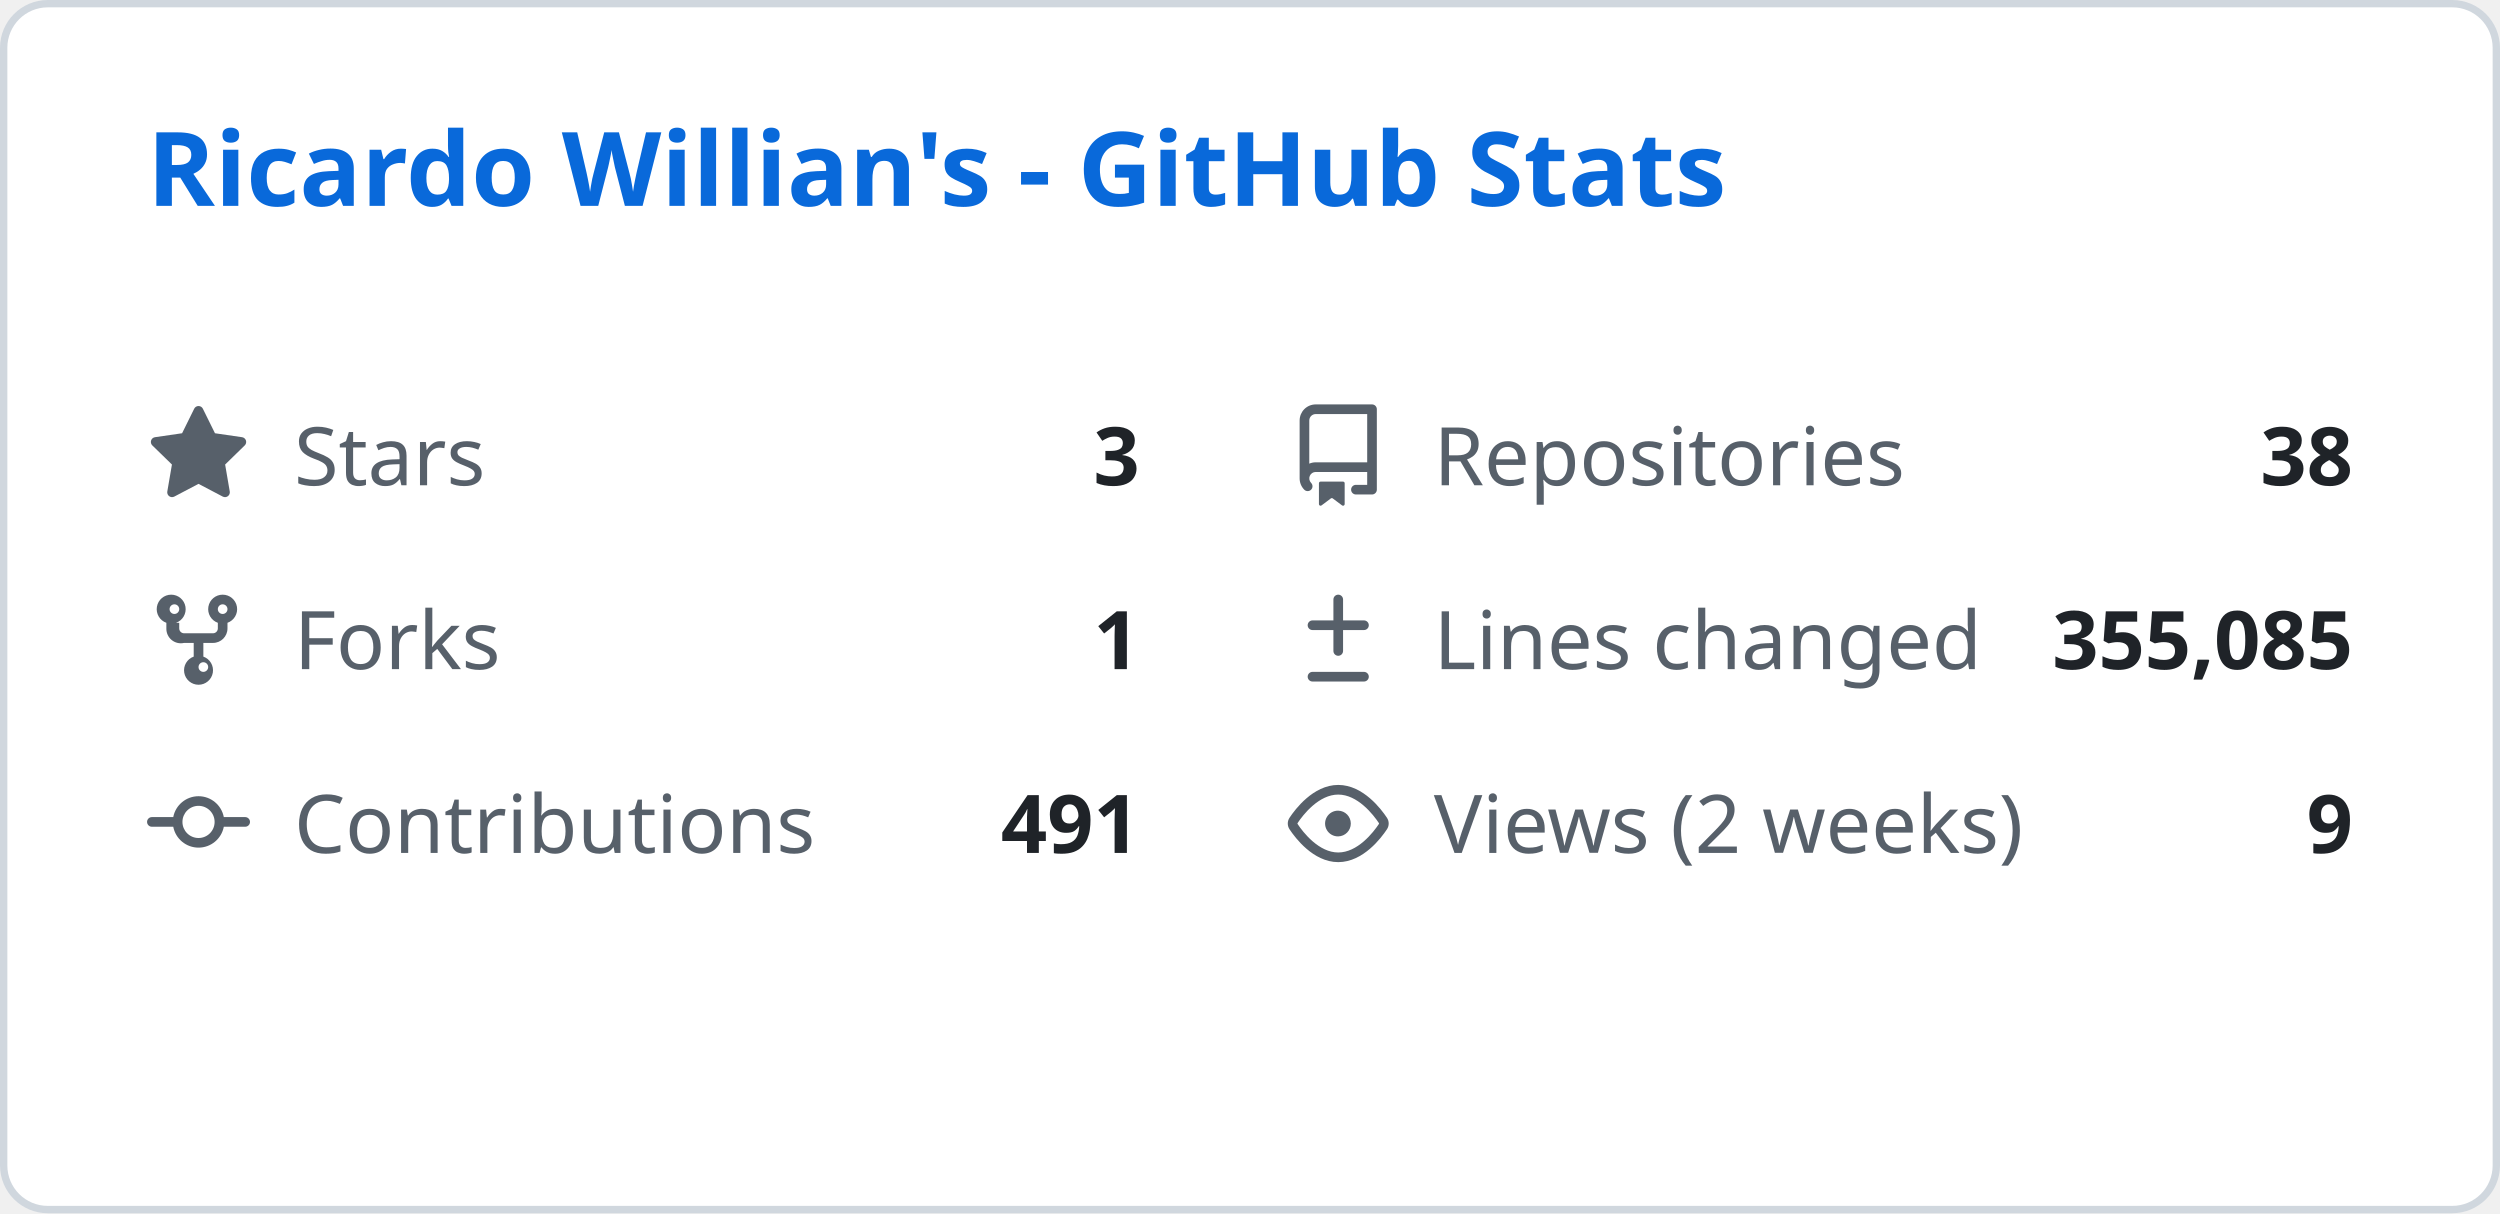
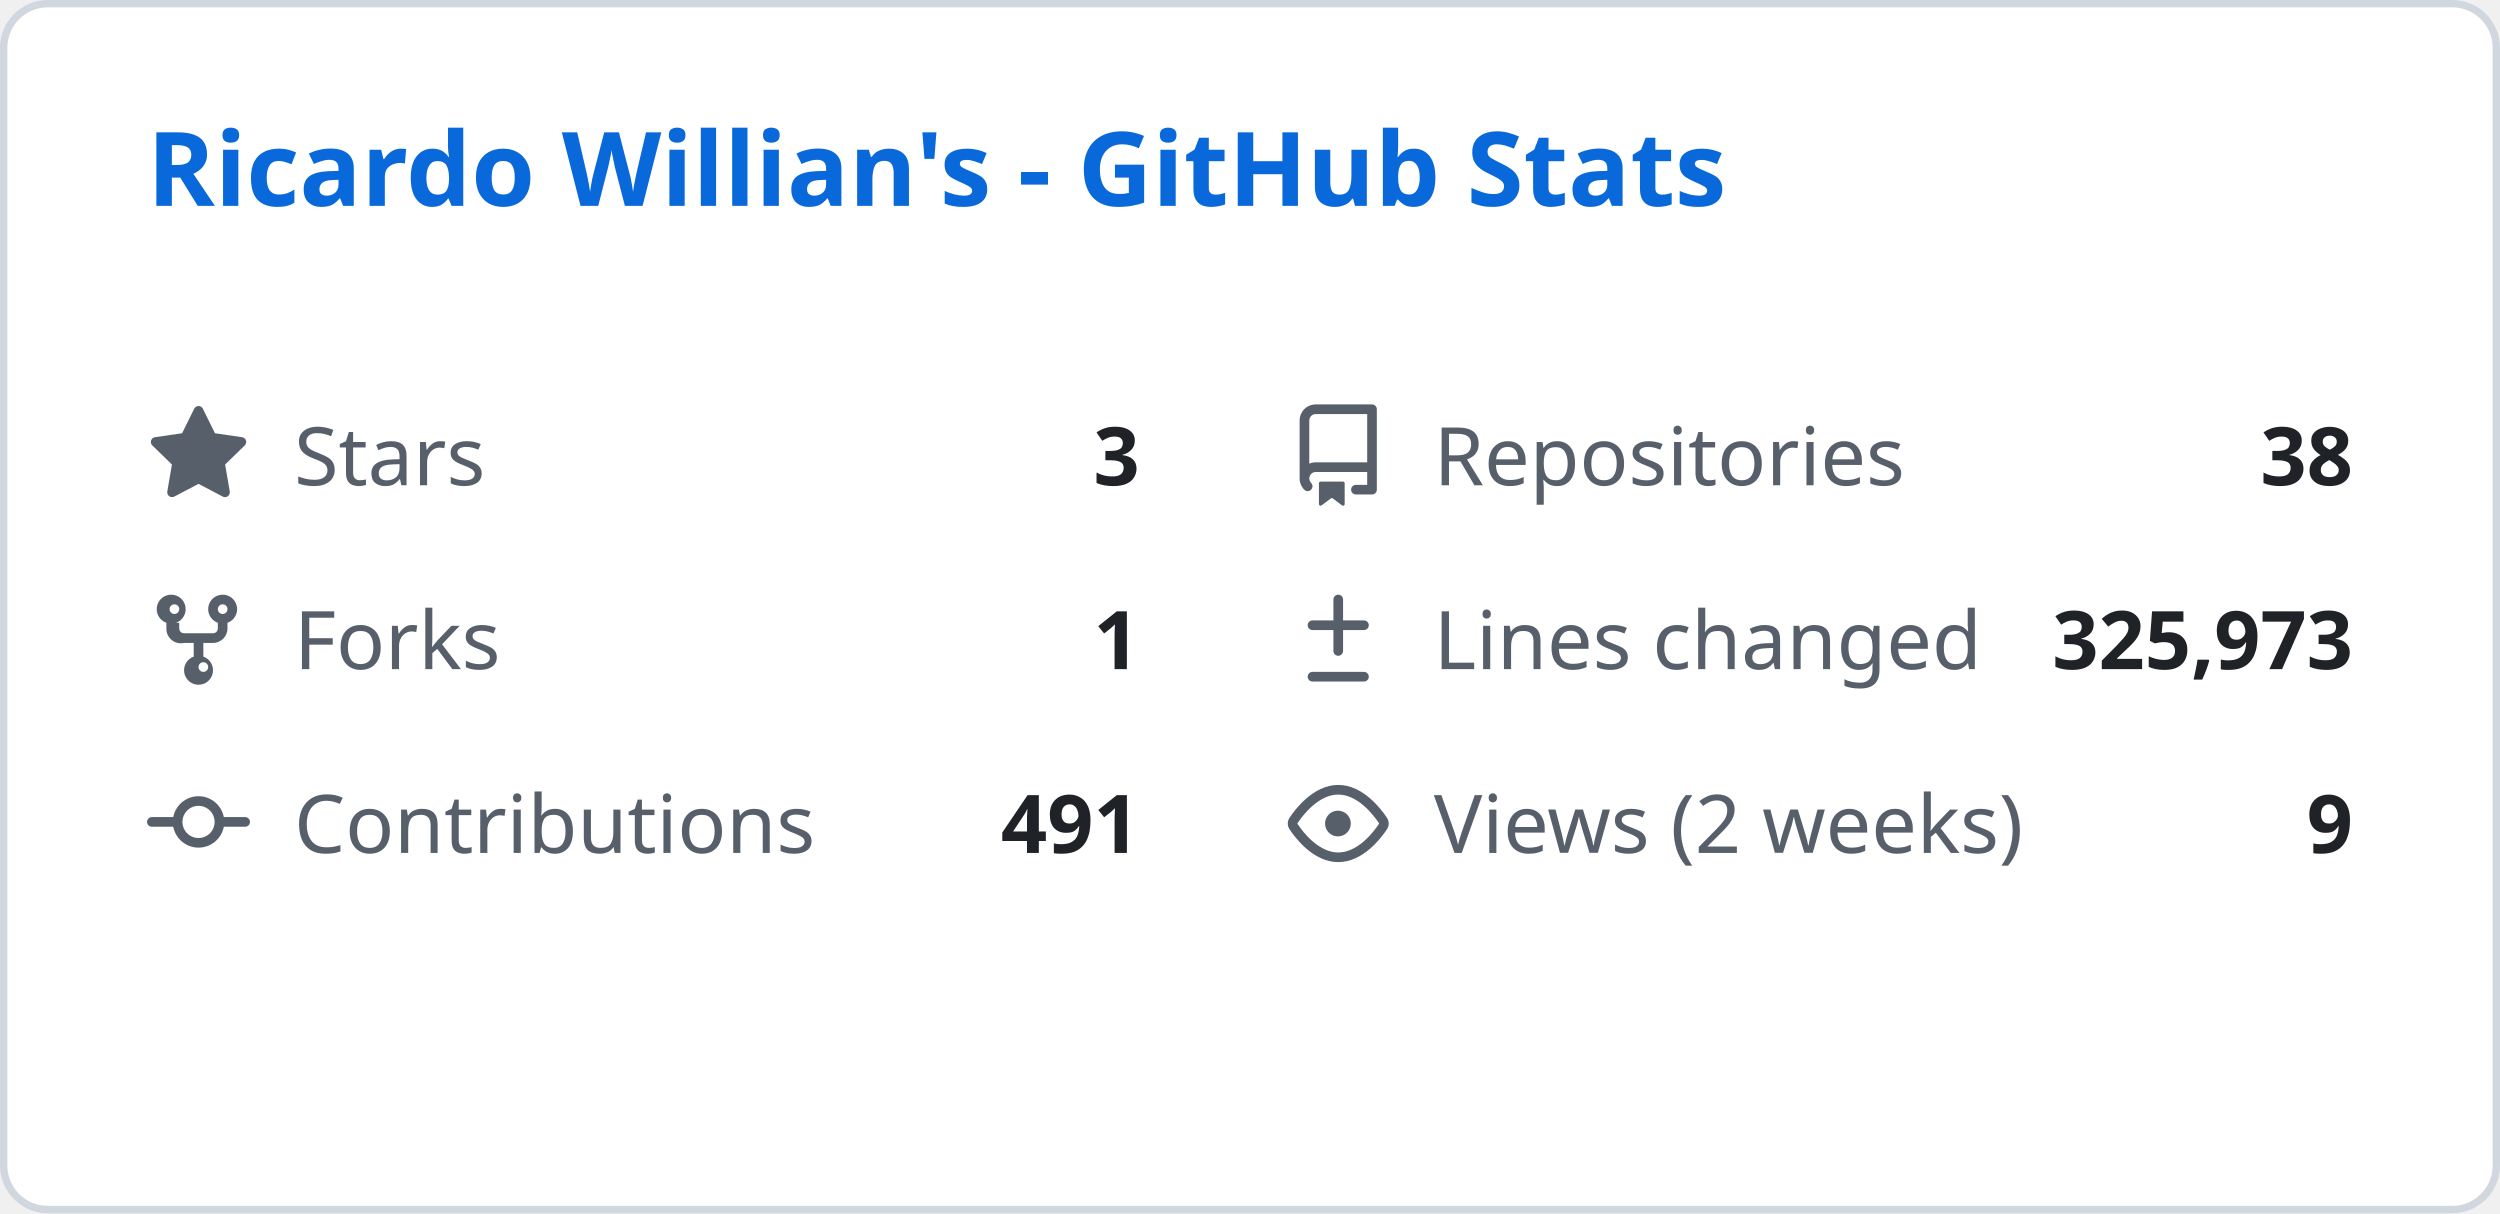
<svg xmlns="http://www.w3.org/2000/svg" width="340" height="165" viewBox="0 0 340 165" fill="none">
  <style>
    .header { font: 600 14px 'Segoe UI', Ubuntu, Sans-Serif; fill: #0969da; }
    .stat-label { font: 400 11px 'Segoe UI', Ubuntu, Sans-Serif; fill: #57606a; }
    .stat-value { font: 600 11px 'Segoe UI', Ubuntu, Sans-Serif; fill: #1f2328; }
    .icon { fill: #57606a; }
  </style>
  <rect class="bg" x="0.5" y="0.5" rx="6" width="339" height="164" fill="#ffffff" stroke="#d0d7de" />
  <g transform="translate(20, 28)">
    <text class="header">Ricardo Willian's - GitHub Stats</text>
  </g>
  <g transform="translate(20, 55)">
    <svg class="icon" viewBox="0 0 16 16" width="14" height="14">
      <path d="M8 .25a.75.75 0 01.673.418l1.882 3.815 4.21.612a.75.75 0 01.416 1.279l-3.046 2.97.719 4.192a.75.75 0 01-1.088.791L8 12.347l-3.766 1.98a.75.75 0 01-1.088-.79l.72-4.194L.818 6.374a.75.75 0 01.416-1.28l4.21-.611L7.327.668A.75.75 0 018 .25z" />
    </svg>
    <text class="stat-label" x="20" y="11">Stars</text>
    <text class="stat-value" x="135" y="11" text-anchor="end">3</text>
  </g>
  <g transform="translate(175, 55)">
    <svg class="icon" viewBox="0 0 16 16" width="14" height="14">
      <path d="M2 2.5A2.5 2.5 0 014.5 0h8.75a.75.75 0 01.75.75v12.5a.75.75 0 01-.75.75h-2.5a.75.75 0 110-1.5h1.75v-2h-8a1 1 0 00-.714 1.7.75.75 0 01-1.072 1.05A2.495 2.495 0 012 11.5v-9zm10.5-1H4.5a1 1 0 00-1 1v6.708A2.486 2.486 0 014.5 9h8V1.5zM5 12.25v3.25a.25.25 0 00.4.2l1.45-1.087a.25.25 0 01.3 0L8.6 15.7a.25.25 0 00.4-.2v-3.25a.25.25 0 00-.25-.25h-3.5a.25.25 0 00-.25.25z" />
    </svg>
    <text class="stat-label" x="20" y="11">Repositories</text>
    <text class="stat-value" x="145" y="11" text-anchor="end">38</text>
  </g>
  <g transform="translate(20, 80)">
    <svg class="icon" viewBox="0 0 16 16" width="14" height="14">
      <path d="M5 5.372v.878c0 .414.336.75.75.75h4.5a.75.75 0 00.75-.75v-.878a2.25 2.25 0 111.5 0v.878a2.25 2.25 0 01-2.25 2.25h-1.5v2.128a2.251 2.251 0 11-1.5 0V8.5h-1.5A2.25 2.25 0 013 6.25v-.878a2.25 2.25 0 111.5 0zM5 3.25a.75.75 0 10-1.5 0 .75.75 0 001.5 0zm6.75.75a.75.75 0 10-.75-.75.75.75 0 00.75.75zM8 12.25a.75.75 0 101.5 0 .75.75 0 00-1.5 0z" />
    </svg>
    <text class="stat-label" x="20" y="11">Forks</text>
    <text class="stat-value" x="135" y="11" text-anchor="end">1</text>
  </g>
  <g transform="translate(175, 80)">
    <svg class="icon" viewBox="0 0 16 16" width="14" height="14">
      <path d="M8.75 1.75a.75.75 0 00-1.5 0V5H4a.75.75 0 000 1.5h3.25v3.25a.75.75 0 001.5 0V6.5H12a.75.75 0 000-1.5H8.75V1.75zM4 13a.75.75 0 000 1.5h8a.75.75 0 000-1.5H4z" />
    </svg>
    <text class="stat-label" x="20" y="11">Lines changed</text>
-     <text class="stat-value" x="145" y="11" text-anchor="end">355,085</text>
+     <text class="stat-value" x="145" y="11" text-anchor="end">325,973</text>
  </g>
  <g transform="translate(20, 105)">
    <svg class="icon" viewBox="0 0 16 16" width="14" height="14">
      <path d="M11.93 8.5a4.002 4.002 0 01-7.86 0H.75a.75.75 0 010-1.5h3.32a4.002 4.002 0 017.86 0h3.32a.75.75 0 010 1.5h-3.32zm-1.43-.75a2.5 2.5 0 10-5 0 2.5 2.5 0 005 0z" />
    </svg>
    <text class="stat-label" x="20" y="11">Contributions</text>
    <text class="stat-value" x="135" y="11" text-anchor="end">491</text>
  </g>
  <g transform="translate(175, 105)">
    <svg class="icon" viewBox="0 0 16 16" width="14" height="14">
      <path d="M8 2c1.981 0 3.671.992 4.933 2.078 1.27 1.091 2.187 2.345 2.637 3.023a1.62 1.62 0 010 1.798c-.45.678-1.367 1.932-2.637 3.023C11.67 13.008 9.981 14 8 14c-1.981 0-3.671-.992-4.933-2.078C1.797 10.83.88 9.576.43 8.898a1.62 1.62 0 010-1.798c.45-.677 1.367-1.931 2.637-3.022C4.33 2.992 6.019 2 8 2zM1.679 7.932a.12.12 0 000 .136c.411.622 1.241 1.75 2.366 2.717C5.176 11.758 6.527 12.5 8 12.5c1.473 0 2.825-.742 3.955-1.715 1.124-.967 1.954-2.096 2.366-2.717a.12.12 0 000-.136c-.412-.621-1.242-1.75-2.366-2.717C10.824 4.242 9.473 3.5 8 3.5c-1.473 0-2.824.742-3.955 1.715-1.124.967-1.954 2.096-2.366 2.717zM8 10a2 2 0 11-.001-3.999A2 2 0 018 10z" />
    </svg>
    <text class="stat-label" x="20" y="11">Views (2 weeks)</text>
    <text class="stat-value" x="145" y="11" text-anchor="end">9</text>
  </g>
</svg>
